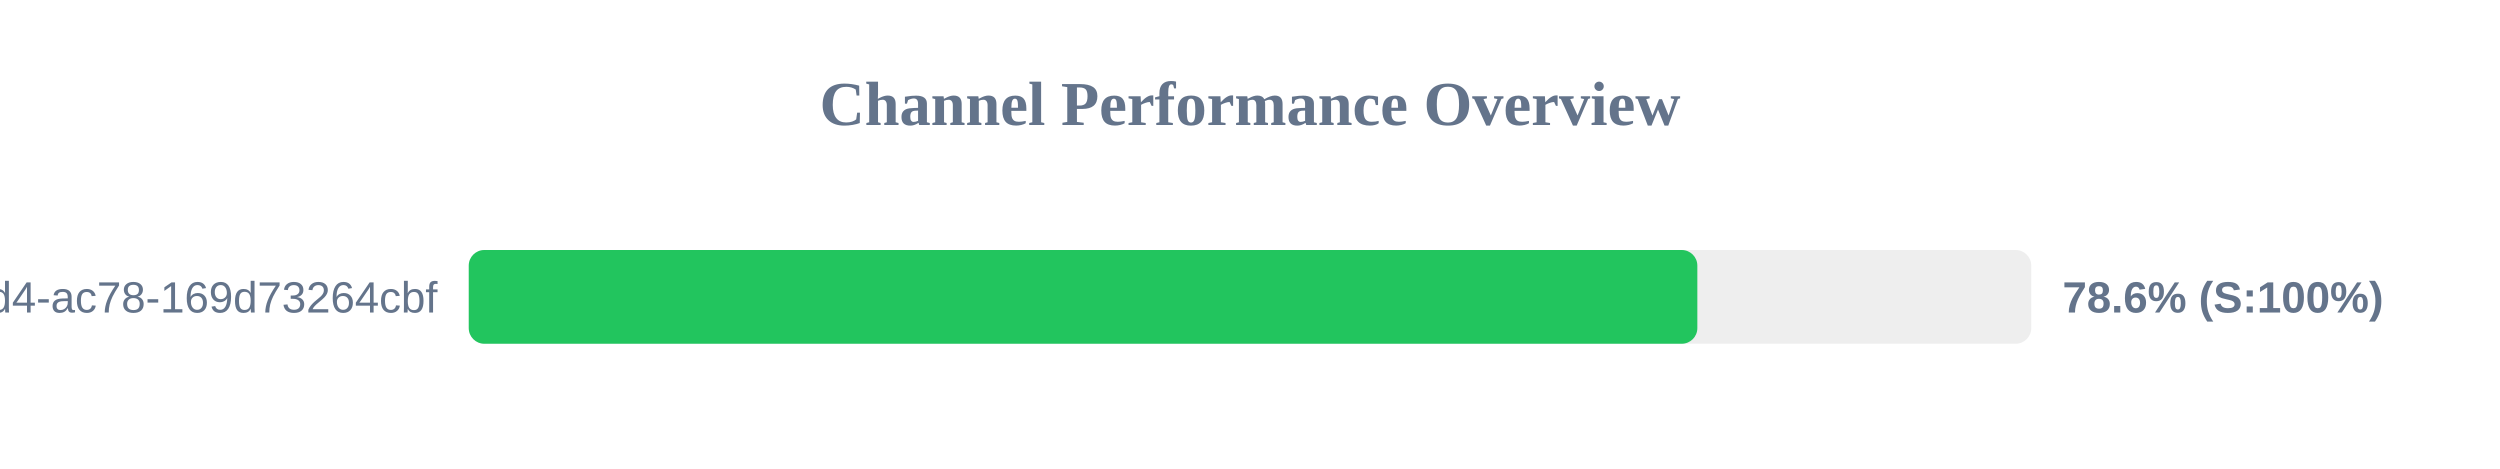
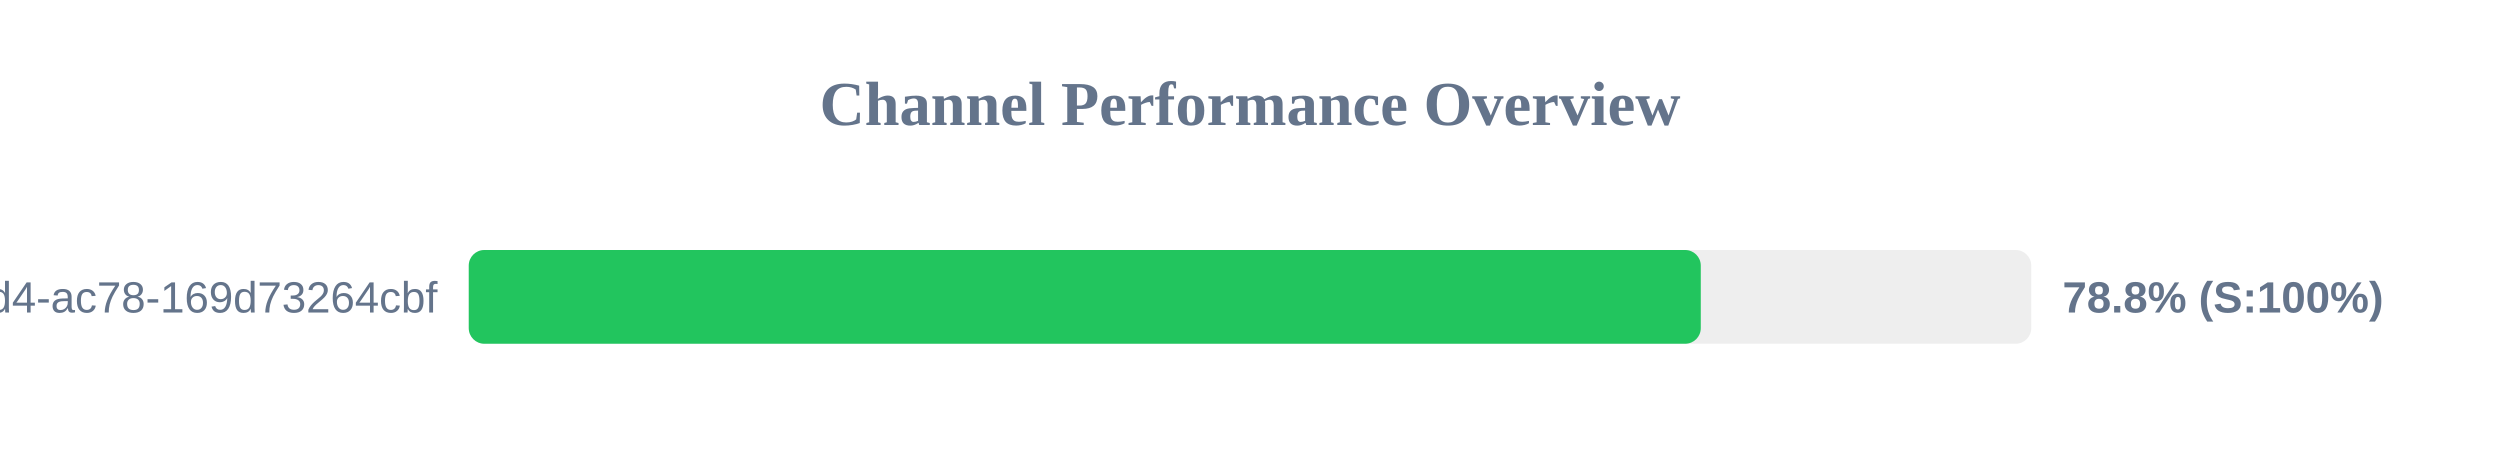
<svg xmlns="http://www.w3.org/2000/svg" width="800" height="150" version="1.1">
  <style>
        .row { font: 14px Arial; fill: #64748b; }
        .score { font: bold 14px Arial; fill: #64748b; }
    </style>
  <text x="400" y="40" text-anchor="middle" font-size="20px" font-weight="bold" fill="#64748b">Channel Performance Overview</text>
  <rect x="150" y="80" width="500" height="30" fill="#eee" rx="5" />
-   <rect x="150" y="80" width="393.15" height="30" fill="#22c55e" rx="5" />
+   <rect x="150" y="80" width="394.25" height="30" fill="#22c55e" rx="5" />
  <text x="140" y="100" text-anchor="end" class="row">?uuid=48c2c901-72e6-46d4-ac78-169d73264cbf</text>
-   <text x="660" y="100" text-anchor="start" class="score">78.6% (S:100%)</text>
+   <text x="660" y="100" text-anchor="start" class="score">78.8% (S:100%)</text>
</svg>
